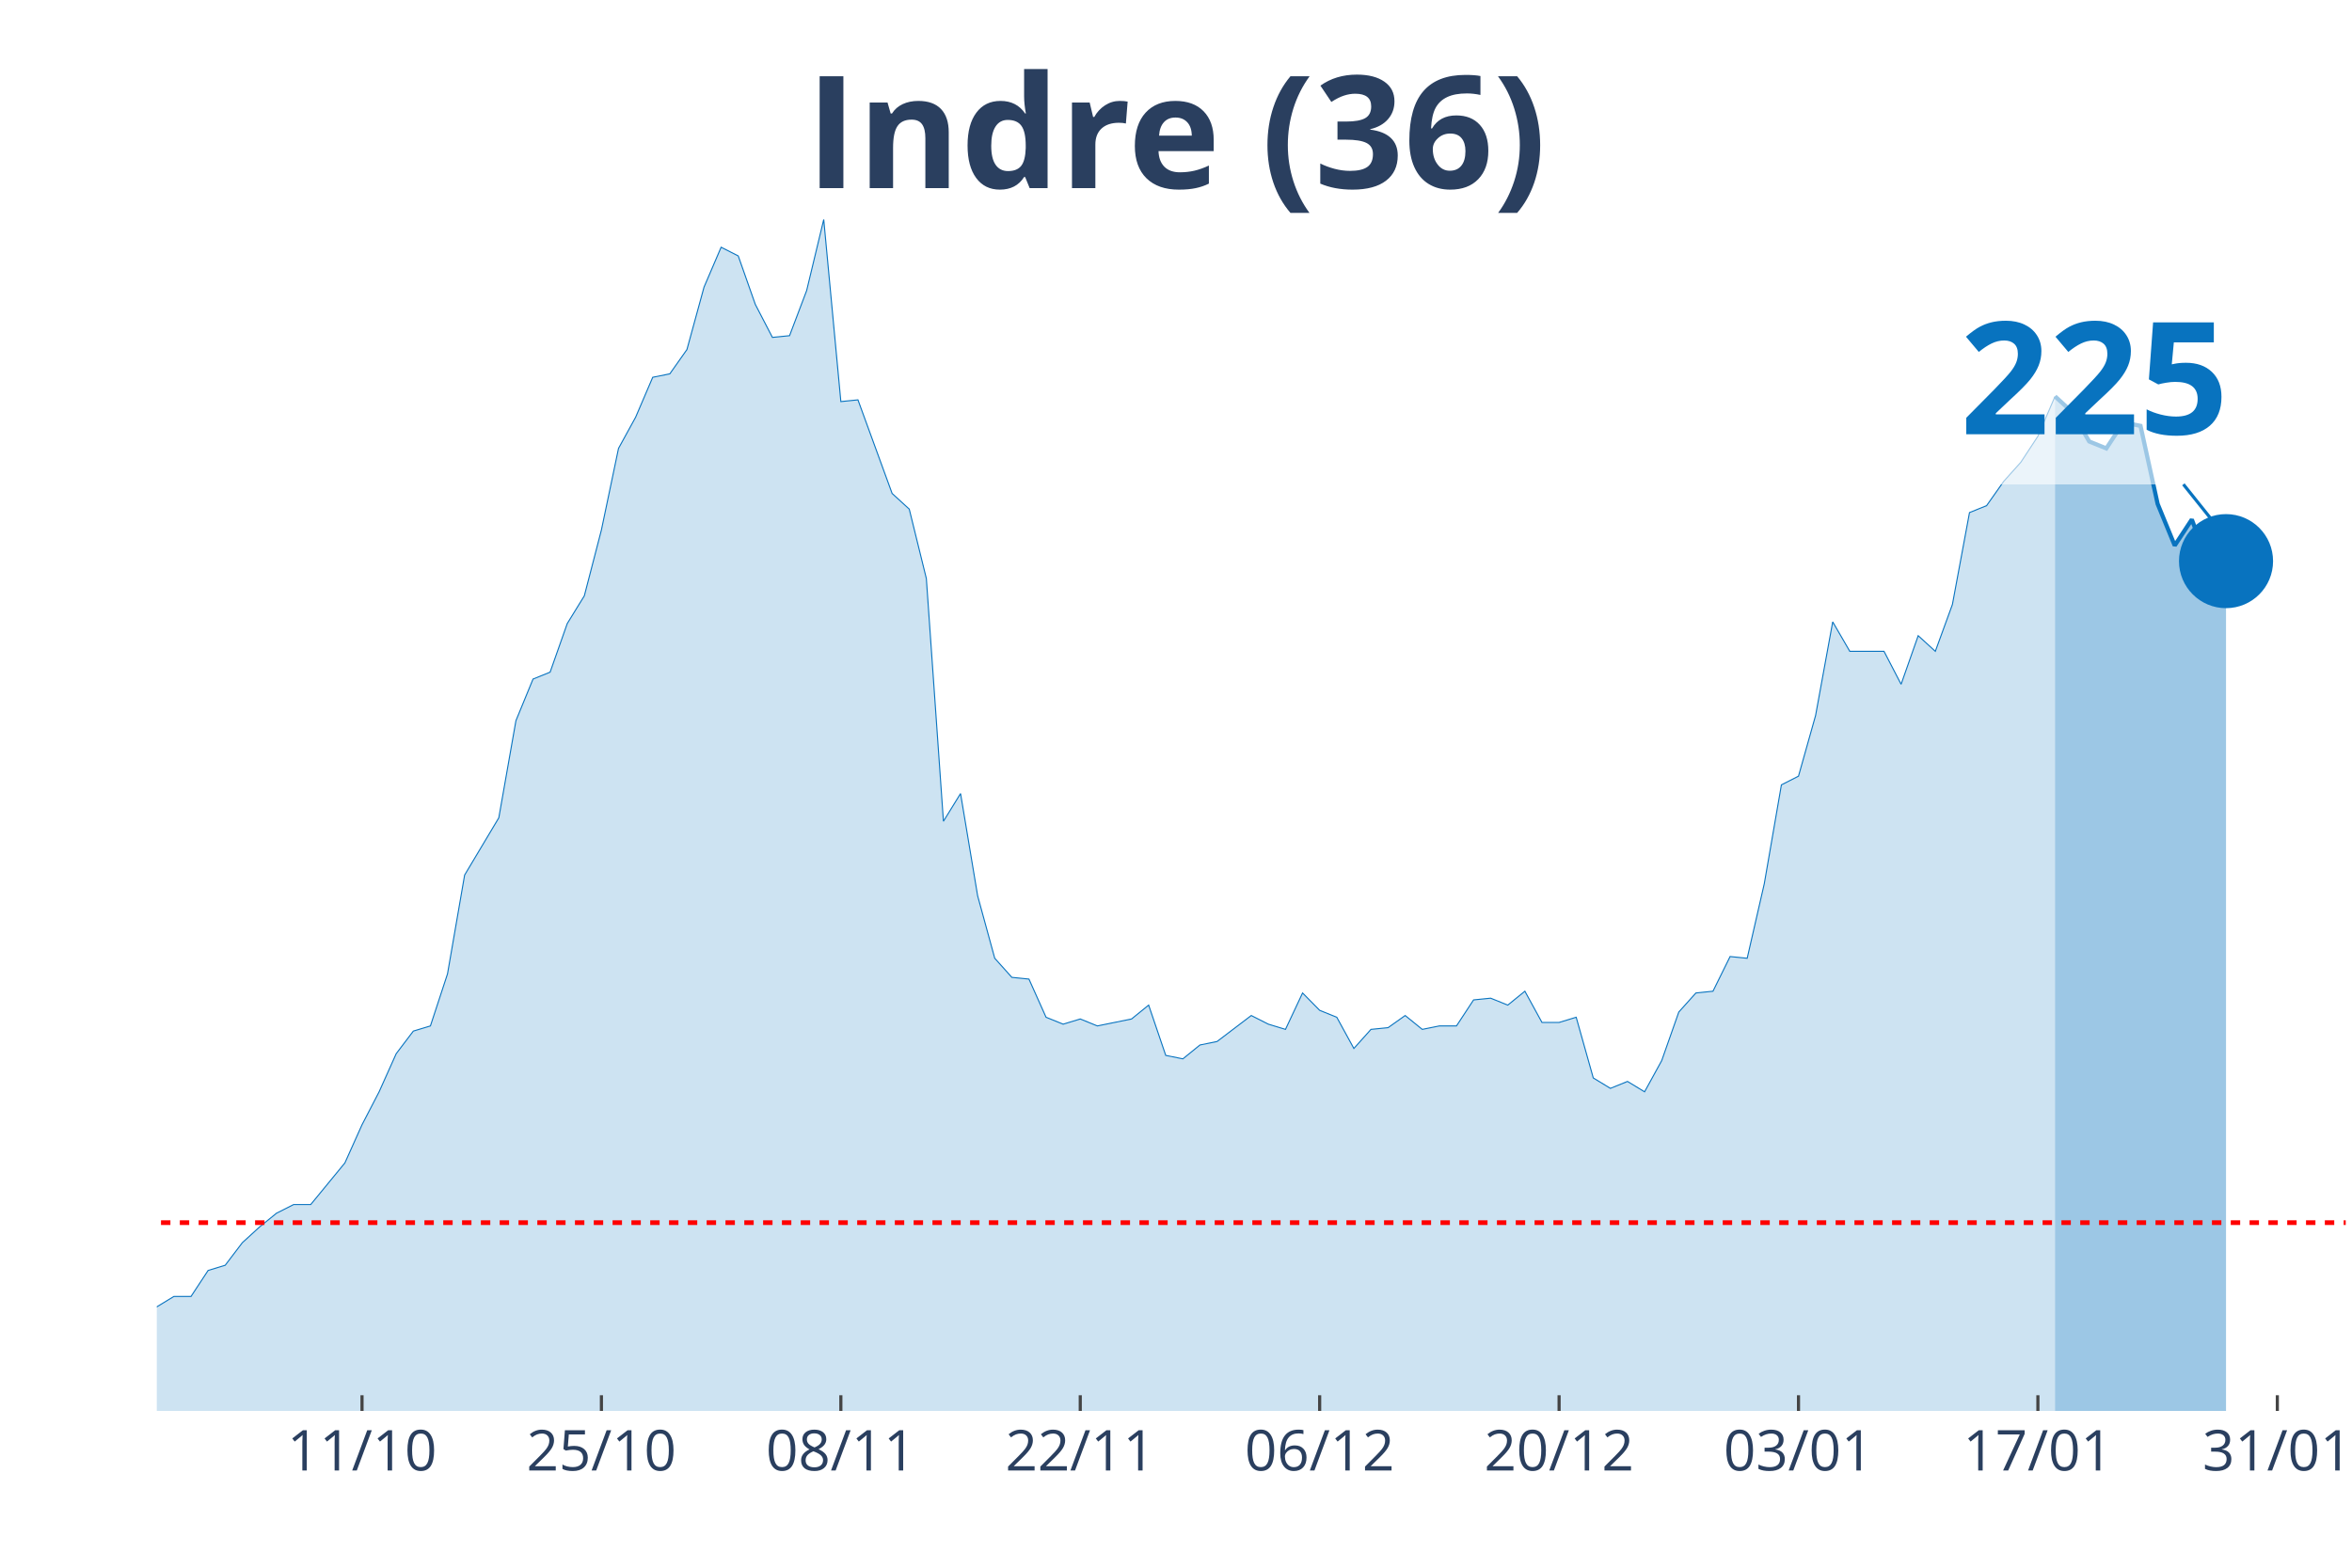
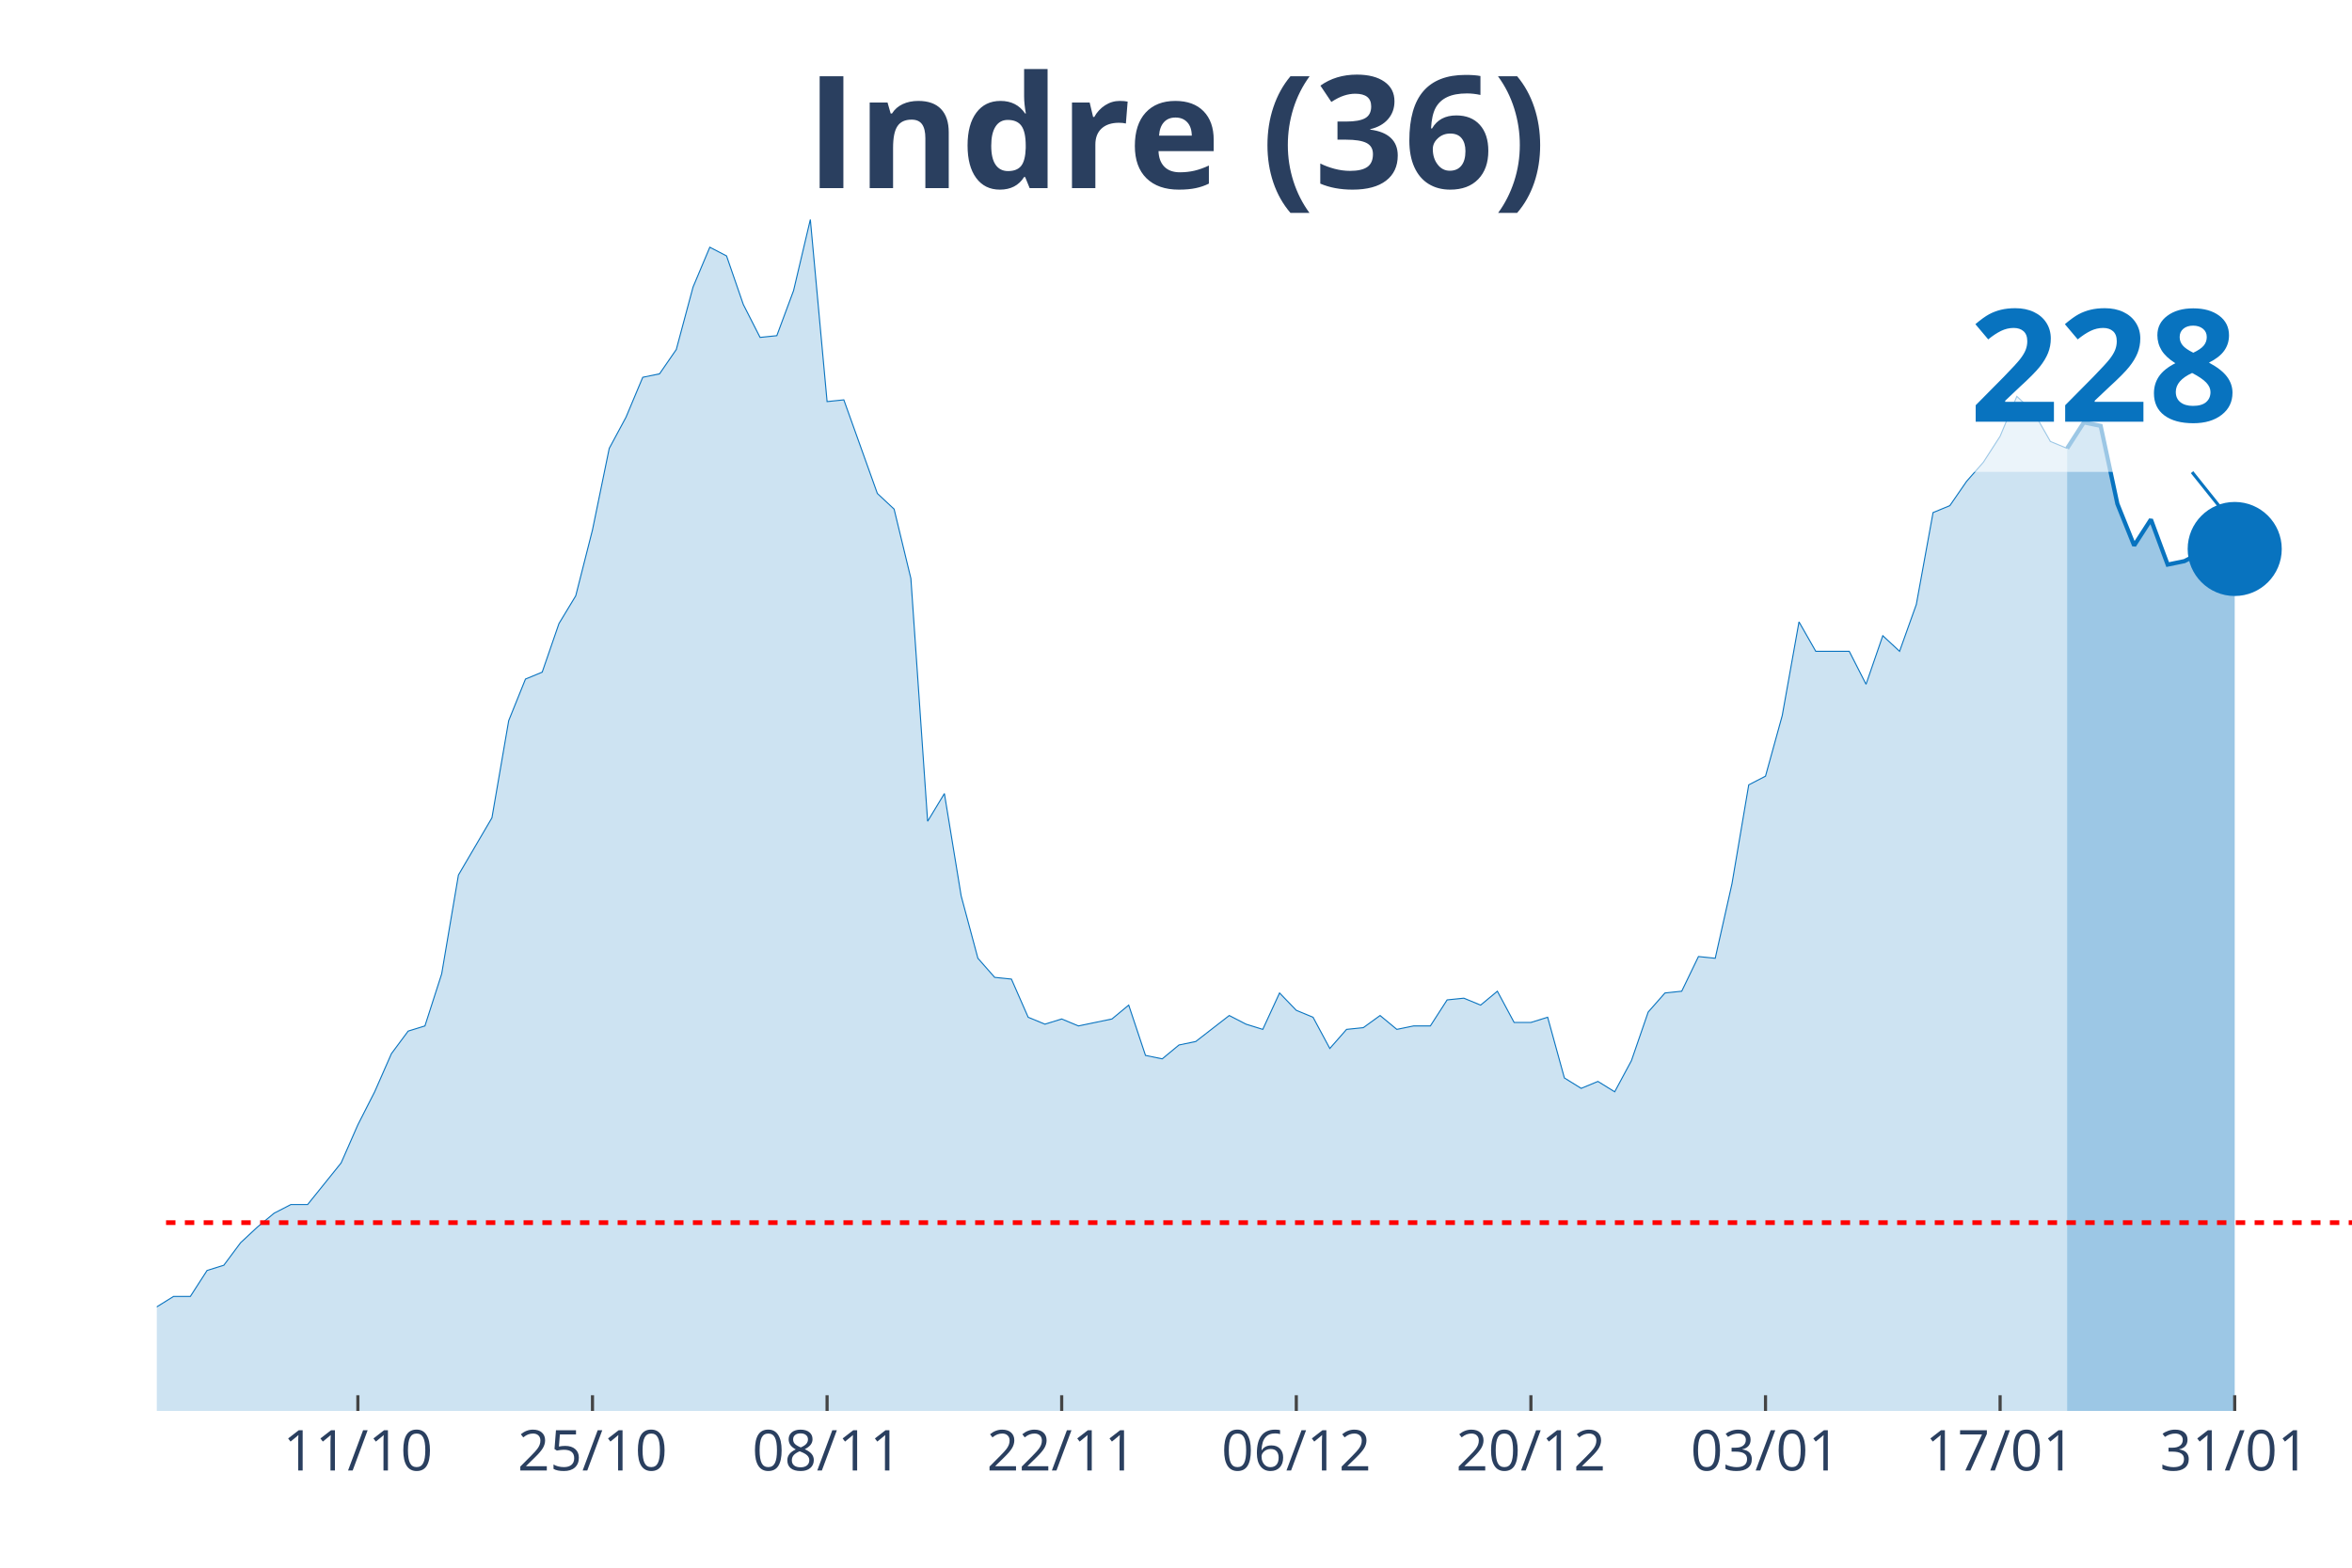
<svg xmlns="http://www.w3.org/2000/svg" class="main-svg" width="1125" height="750" style="" viewBox="0 0 750 500">
  <rect x="0" y="0" width="750" height="500" style="fill: rgb(0, 0, 0); fill-opacity: 0;" />
-   <defs id="defs-2647eb">
+   <defs id="defs-ed8a09">
    <g class="clips">
-       <clipPath id="clip2647ebxyplot" class="plotclip">
-         <rect width="698" height="380" />
+       <clipPath id="cliped8a09xyplot" class="plotclip">
+         <rect width="700" height="380" />
      </clipPath>
-       <clipPath class="axesclip" id="clip2647ebx">
-         <rect x="50" y="0" width="698" height="500" />
+       <clipPath class="axesclip" id="cliped8a09x">
+         <rect x="50" y="0" width="700" height="500" />
      </clipPath>
-       <clipPath class="axesclip" id="clip2647eby">
+       <clipPath class="axesclip" id="cliped8a09y">
        <rect x="0" y="70" width="750" height="380" />
      </clipPath>
-       <clipPath class="axesclip" id="clip2647ebxy">
-         <rect x="50" y="70" width="698" height="380" />
+       <clipPath class="axesclip" id="cliped8a09xy">
+         <rect x="50" y="70" width="700" height="380" />
      </clipPath>
    </g>
    <g class="gradients" />
  </defs>
  <g class="bglayer">
-     <rect class="bg" x="50" y="70" width="698" height="380" style="fill: rgb(0, 0, 0); fill-opacity: 0; stroke-width: 0;" />
+     <rect class="bg" x="50" y="70" width="700" height="380" style="fill: rgb(0, 0, 0); fill-opacity: 0; stroke-width: 0;" />
  </g>
  <g class="layer-below">
    <g class="imagelayer" />
    <g class="shapelayer" />
  </g>
  <g class="cartesianlayer">
    <g class="subplot xy">
      <g class="layer-subplot">
        <g class="shapelayer" />
        <g class="imagelayer" />
      </g>
      <g class="gridlayer">
        <g class="x">
-           <path class="xgrid crisp" transform="translate(115.44,0)" d="M0,70v380" style="stroke: rgb(255, 255, 255); stroke-opacity: 1; stroke-width: 1px;" />
-           <path class="xgrid crisp" transform="translate(191.78,0)" d="M0,70v380" style="stroke: rgb(255, 255, 255); stroke-opacity: 1; stroke-width: 1px;" />
-           <path class="xgrid crisp" transform="translate(268.13,0)" d="M0,70v380" style="stroke: rgb(255, 255, 255); stroke-opacity: 1; stroke-width: 1px;" />
-           <path class="xgrid crisp" transform="translate(344.47,0)" d="M0,70v380" style="stroke: rgb(255, 255, 255); stroke-opacity: 1; stroke-width: 1px;" />
-           <path class="xgrid crisp" transform="translate(420.81,0)" d="M0,70v380" style="stroke: rgb(255, 255, 255); stroke-opacity: 1; stroke-width: 1px;" />
-           <path class="xgrid crisp" transform="translate(497.16,0)" d="M0,70v380" style="stroke: rgb(255, 255, 255); stroke-opacity: 1; stroke-width: 1px;" />
-           <path class="xgrid crisp" transform="translate(573.5,0)" d="M0,70v380" style="stroke: rgb(255, 255, 255); stroke-opacity: 1; stroke-width: 1px;" />
-           <path class="xgrid crisp" transform="translate(649.84,0)" d="M0,70v380" style="stroke: rgb(255, 255, 255); stroke-opacity: 1; stroke-width: 1px;" />
-           <path class="xgrid crisp" transform="translate(726.19,0)" d="M0,70v380" style="stroke: rgb(255, 255, 255); stroke-opacity: 1; stroke-width: 1px;" />
+           <path class="xgrid crisp" transform="translate(114.12,0)" d="M0,70v380" style="stroke: rgb(255, 255, 255); stroke-opacity: 1; stroke-width: 1px;" />
+           <path class="xgrid crisp" transform="translate(188.93,0)" d="M0,70v380" style="stroke: rgb(255, 255, 255); stroke-opacity: 1; stroke-width: 1px;" />
+           <path class="xgrid crisp" transform="translate(263.74,0)" d="M0,70v380" style="stroke: rgb(255, 255, 255); stroke-opacity: 1; stroke-width: 1px;" />
+           <path class="xgrid crisp" transform="translate(338.55,0)" d="M0,70v380" style="stroke: rgb(255, 255, 255); stroke-opacity: 1; stroke-width: 1px;" />
+           <path class="xgrid crisp" transform="translate(413.36,0)" d="M0,70v380" style="stroke: rgb(255, 255, 255); stroke-opacity: 1; stroke-width: 1px;" />
+           <path class="xgrid crisp" transform="translate(488.17,0)" d="M0,70v380" style="stroke: rgb(255, 255, 255); stroke-opacity: 1; stroke-width: 1px;" />
+           <path class="xgrid crisp" transform="translate(562.98,0)" d="M0,70v380" style="stroke: rgb(255, 255, 255); stroke-opacity: 1; stroke-width: 1px;" />
+           <path class="xgrid crisp" transform="translate(637.79,0)" d="M0,70v380" style="stroke: rgb(255, 255, 255); stroke-opacity: 1; stroke-width: 1px;" />
+           <path class="xgrid crisp" transform="translate(712.6,0)" d="M0,70v380" style="stroke: rgb(255, 255, 255); stroke-opacity: 1; stroke-width: 1px;" />
        </g>
        <g class="y" />
      </g>
      <g class="zerolinelayer" />
      <path class="xlines-below" />
      <path class="ylines-below" />
      <g class="overlines-below" />
      <g class="xaxislayer-below" />
      <g class="yaxislayer-below" />
      <g class="overaxes-below" />
-       <g class="plot" transform="translate(50, 70)" clip-path="url('#clip2647ebxyplot')">
+       <g class="plot" transform="translate(50, 70)" clip-path="url('#cliped8a09xyplot')">
        <g class="scatterlayer mlayer">
-           <g class="trace scatter trace2aa4d1" style="stroke-miterlimit: 2;">
+           <g class="trace scatter trace2d81d4" style="stroke-miterlimit: 2;">
            <g class="fills">
              <g>
-                 <path class="js-fill" d="M605.3,380L-741.62,380L-741.62,373.92L-654.37,377.23L-648.92,377.23L-561.67,379.45L-556.22,379.45L-528.95,377.79L-523.5,377.79L-343.55,375.57L-338.09,375.57L-294.47,374.47L-289.02,371.7L-278.11,370.04L-272.66,373.36L-261.75,370.04L-256.3,370.04L-234.48,370.6L-229.03,375.02L-218.12,374.47L-212.67,370.04L-201.77,358.98L-196.31,354L-185.41,348.47L-179.95,348.47L-169.05,349.58L-163.59,353.45L-147.23,360.09L-141.78,360.09L-130.87,361.19L-125.42,361.75L-119.97,362.85L-114.52,359.53L-98.16,354.56L-92.7,346.81L-87.25,344.6L-81.8,337.41L-76.34,332.98L-70.89,332.98L-65.44,334.09L-59.98,329.11L-54.53,338.52L-49.08,340.73L-38.17,344.6L-32.72,345.71L-27.27,345.71L-21.81,350.68L-16.36,347.92L-10.91,346.81L-5.45,348.47L0,346.81L5.45,343.49L10.91,343.49L16.36,335.2L21.81,333.54L27.27,326.35L32.72,321.37L38.17,316.94L43.63,314.18L49.08,314.18L54.53,307.54L59.98,300.9L65.44,288.73L70.89,278.22L76.34,266.06L81.8,258.86L87.25,257.21L92.7,240.61L98.16,209.08L109.06,190.83L114.52,159.85L119.97,146.58L125.42,144.37L130.88,128.88L136.33,120.03L141.78,99.01L147.23,73.01L152.69,63.06L158.14,50.33L163.59,49.23L169.05,41.48L174.5,21.57L179.95,8.85L185.41,11.62L190.86,27.1L196.31,37.61L201.77,37.06L207.22,22.68L212.67,0L218.13,58.08L223.58,57.53L234.48,87.39L239.94,92.37L245.39,114.5L250.84,191.94L256.3,183.09L261.75,215.72L267.2,235.63L272.66,241.72L278.11,242.27L283.56,254.44L289.02,256.65L294.47,254.99L299.92,257.21L305.38,256.1L310.83,254.99L316.28,250.57L321.73,266.61L327.19,267.71L332.64,263.29L338.09,262.18L349,253.89L354.45,256.65L359.91,258.31L365.36,246.7L370.81,252.23L376.27,254.44L381.72,264.4L387.17,258.31L392.63,257.76L398.08,253.89L403.53,258.31L408.98,257.21L414.44,257.21L419.89,248.91L425.34,248.36L430.8,250.57L436.25,246.14L441.7,256.1L447.16,256.1L452.61,254.44L458.06,273.8L463.52,277.12L468.97,274.91L474.42,278.22L479.88,268.27L485.33,252.78L490.78,246.7L496.23,246.14L501.69,235.08L507.14,235.63L512.59,211.85L518.05,180.32L523.5,177.55L528.95,158.2L534.41,128.33L539.86,137.73L550.77,137.73L556.22,148.24L561.67,132.75L567.13,137.73L572.58,122.79L578.03,93.48L583.48,91.27L588.94,83.52L594.39,77.44L599.84,69.14L605.3,56.42" style="fill: rgb(8, 115, 191); fill-opacity: 0.2; stroke-width: 0;" />
+                 <path class="js-fill" d="M609.16,380L-726.72,380L-726.72,373.92L-646.56,377.23L-641.22,377.23L-347.33,377.79L-341.98,375.57L-288.55,374.47L-283.21,371.7L-272.52,370.04L-267.18,373.36L-256.49,370.04L-251.15,370.04L-229.77,370.6L-224.43,375.02L-213.74,374.47L-208.4,370.04L-197.71,358.98L-192.37,354L-181.68,348.47L-176.34,348.47L-165.65,349.58L-160.31,353.45L-144.27,360.09L-138.93,360.09L-128.24,361.19L-122.9,361.75L-117.56,362.85L-112.21,359.53L-96.18,354.56L-90.84,346.81L-85.5,344.6L-80.15,337.41L-74.81,332.98L-69.47,332.98L-64.12,334.09L-58.78,329.11L-53.44,338.52L-48.09,340.73L-37.4,344.6L-32.06,345.71L-26.72,345.71L-21.37,350.68L-16.03,347.92L-10.69,346.81L-5.34,348.47L0,346.81L5.34,343.49L10.69,343.49L16.03,335.2L21.37,333.54L26.72,326.35L32.06,321.37L37.4,316.94L42.75,314.18L48.09,314.18L53.44,307.54L58.78,300.9L64.12,288.73L69.47,278.22L74.81,266.06L80.15,258.86L85.5,257.21L90.84,240.61L96.18,209.08L106.87,190.83L112.21,159.85L117.56,146.58L122.9,144.37L128.24,128.88L133.59,120.03L138.93,99.01L144.27,73.01L149.62,63.06L154.96,50.33L160.31,49.23L165.65,41.48L170.99,21.57L176.34,8.85L181.68,11.62L187.02,27.1L192.37,37.61L197.71,37.06L203.05,22.68L208.4,0L213.74,58.08L219.08,57.53L229.77,87.39L235.11,92.37L240.46,114.5L245.8,191.94L251.15,183.09L256.49,215.72L261.83,235.63L267.18,241.72L272.52,242.27L277.86,254.44L283.21,256.65L288.55,254.99L293.89,257.21L299.24,256.1L304.58,254.99L309.92,250.57L315.27,266.61L320.61,267.71L325.95,263.29L331.3,262.18L341.98,253.89L347.33,256.65L352.67,258.31L358.02,246.7L363.36,252.23L368.7,254.44L374.05,264.4L379.39,258.31L384.73,257.76L390.08,253.89L395.42,258.31L400.76,257.21L406.11,257.21L411.45,248.91L416.79,248.36L422.14,250.57L427.48,246.14L432.82,256.1L438.17,256.1L443.51,254.44L448.85,273.8L454.2,277.12L459.54,274.91L464.89,278.22L470.23,268.27L475.57,252.78L480.92,246.7L486.26,246.14L491.6,235.08L496.95,235.63L502.29,211.85L507.63,180.32L512.98,177.55L518.32,158.2L523.66,128.33L529.01,137.73L539.69,137.73L545.04,148.24L550.38,132.75L555.73,137.73L561.07,122.79L566.41,93.48L571.76,91.27L577.1,83.52L582.44,77.44L587.79,69.14L593.13,56.42L598.47,61.4L603.82,70.8L609.16,73.01" style="fill: rgb(8, 115, 191); fill-opacity: 0.2; stroke-width: 0;" />
              </g>
            </g>
            <g class="errorbars" />
            <g class="lines">
-               <path class="js-line" d="M-741.62,373.92L-654.37,377.23L-648.92,377.23L-561.67,379.45L-556.22,379.45L-528.95,377.79L-523.5,377.79L-343.55,375.57L-338.09,375.57L-294.47,374.47L-289.02,371.7L-278.11,370.04L-272.66,373.36L-261.75,370.04L-256.3,370.04L-234.48,370.6L-229.03,375.02L-218.12,374.47L-212.67,370.04L-201.77,358.98L-196.31,354L-185.41,348.47L-179.95,348.47L-169.05,349.58L-163.59,353.45L-147.23,360.09L-141.78,360.09L-130.87,361.19L-125.42,361.75L-119.97,362.85L-114.52,359.53L-98.16,354.56L-92.7,346.81L-87.25,344.6L-81.8,337.41L-76.34,332.98L-70.89,332.98L-65.44,334.09L-59.98,329.11L-54.53,338.52L-49.08,340.73L-38.17,344.6L-32.72,345.71L-27.27,345.71L-21.81,350.68L-16.36,347.92L-10.91,346.81L-5.45,348.47L0,346.81L5.45,343.49L10.91,343.49L16.36,335.2L21.81,333.54L27.27,326.35L32.72,321.37L38.17,316.94L43.63,314.18L49.08,314.18L54.53,307.54L59.98,300.9L65.44,288.73L70.89,278.22L76.34,266.06L81.8,258.86L87.25,257.21L92.7,240.61L98.16,209.08L109.06,190.83L114.52,159.85L119.97,146.58L125.42,144.37L130.88,128.88L136.33,120.03L141.78,99.01L147.23,73.01L152.69,63.06L158.14,50.33L163.59,49.23L169.05,41.48L174.5,21.57L179.95,8.85L185.41,11.62L190.86,27.1L196.31,37.61L201.77,37.06L207.22,22.68L212.67,0L218.13,58.08L223.58,57.53L234.48,87.39L239.94,92.37L245.39,114.5L250.84,191.94L256.3,183.09L261.75,215.72L267.2,235.63L272.66,241.72L278.11,242.27L283.56,254.44L289.02,256.65L294.47,254.99L299.92,257.21L305.38,256.1L310.83,254.99L316.28,250.57L321.73,266.61L327.19,267.71L332.64,263.29L338.09,262.18L349,253.89L354.45,256.65L359.91,258.31L365.36,246.7L370.81,252.23L376.27,254.44L381.72,264.4L387.17,258.31L392.63,257.76L398.08,253.89L403.53,258.31L408.98,257.21L414.44,257.21L419.89,248.91L425.34,248.36L430.8,250.57L436.25,246.14L441.7,256.1L447.16,256.1L452.61,254.44L458.06,273.8L463.52,277.12L468.97,274.91L474.42,278.22L479.88,268.27L485.33,252.78L490.78,246.7L496.23,246.14L501.69,235.08L507.14,235.63L512.59,211.85L518.05,180.32L523.5,177.55L528.95,158.2L534.41,128.33L539.86,137.73L550.77,137.73L556.22,148.24L561.67,132.75L567.13,137.73L572.58,122.79L578.03,93.48L583.48,91.27L588.94,83.52L594.39,77.44L599.84,69.14L605.3,56.42" style="vector-effect: non-scaling-stroke; fill: none; stroke: rgb(8, 115, 191); stroke-opacity: 1; stroke-width: 0.5px; opacity: 1;" />
+               <path class="js-line" d="M-726.72,373.92L-646.56,377.23L-641.22,377.23L-347.33,377.79L-341.98,375.57L-288.55,374.47L-283.21,371.7L-272.52,370.04L-267.18,373.36L-256.49,370.04L-251.15,370.04L-229.77,370.6L-224.43,375.02L-213.74,374.47L-208.4,370.04L-197.71,358.98L-192.37,354L-181.68,348.47L-176.34,348.47L-165.65,349.58L-160.31,353.45L-144.27,360.09L-138.93,360.09L-128.24,361.19L-122.9,361.75L-117.56,362.85L-112.21,359.53L-96.18,354.56L-90.84,346.81L-85.5,344.6L-80.15,337.41L-74.81,332.98L-69.47,332.98L-64.12,334.09L-58.78,329.11L-53.44,338.52L-48.09,340.73L-37.4,344.6L-32.06,345.71L-26.72,345.71L-21.37,350.68L-16.03,347.92L-10.69,346.81L-5.34,348.47L0,346.81L5.34,343.49L10.69,343.49L16.03,335.2L21.37,333.54L26.72,326.35L32.06,321.37L37.4,316.94L42.75,314.18L48.09,314.18L53.44,307.54L58.78,300.9L64.12,288.73L69.47,278.22L74.81,266.06L80.15,258.86L85.5,257.21L90.84,240.61L96.18,209.08L106.87,190.83L112.21,159.85L117.56,146.58L122.9,144.37L128.24,128.88L133.59,120.03L138.93,99.01L144.27,73.01L149.62,63.06L154.96,50.33L160.31,49.23L165.65,41.48L170.99,21.57L176.34,8.85L181.68,11.62L187.02,27.1L192.37,37.61L197.71,37.06L203.05,22.68L208.4,0L213.74,58.08L219.08,57.53L229.77,87.39L235.11,92.37L240.46,114.5L245.8,191.94L251.15,183.09L256.49,215.72L261.83,235.63L267.18,241.72L272.52,242.27L277.86,254.44L283.21,256.65L288.55,254.99L293.89,257.21L299.24,256.1L304.58,254.99L309.92,250.57L315.27,266.61L320.61,267.71L325.95,263.29L331.3,262.18L341.98,253.89L347.33,256.65L352.67,258.31L358.02,246.7L363.36,252.23L368.7,254.44L374.05,264.4L379.39,258.31L384.73,257.76L390.08,253.89L395.42,258.31L400.76,257.21L406.11,257.21L411.45,248.91L416.79,248.36L422.14,250.57L427.48,246.14L432.82,256.1L438.17,256.1L443.51,254.44L448.85,273.8L454.2,277.12L459.54,274.91L464.89,278.22L470.23,268.27L475.57,252.78L480.92,246.7L486.26,246.14L491.6,235.08L496.95,235.63L502.29,211.85L507.63,180.32L512.98,177.55L518.32,158.2L523.66,128.33L529.01,137.73L539.69,137.73L545.04,148.24L550.38,132.75L555.73,137.73L561.07,122.79L566.41,93.48L571.76,91.27L577.1,83.52L582.44,77.44L587.79,69.14L593.13,56.42L598.47,61.4L603.82,70.8L609.16,73.01" style="vector-effect: non-scaling-stroke; fill: none; stroke: rgb(8, 115, 191); stroke-opacity: 1; stroke-width: 0.5px; opacity: 1;" />
            </g>
            <g class="points" />
            <g class="text" />
          </g>
-           <g class="trace scatter trace7c9a1d" style="stroke-miterlimit: 2;">
+           <g class="trace scatter traced37249" style="stroke-miterlimit: 2;">
            <g class="fills">
              <g>
-                 <path class="js-fill" d="M659.83,380L605.3,380L605.3,56.42L610.75,61.4L616.2,70.8L621.66,73.01L627.11,64.72L632.56,65.82L638.02,90.71L643.47,103.99L648.92,95.69L654.38,110.07L659.83,108.97" style="fill: rgb(8, 115, 191); fill-opacity: 0.4; stroke-width: 0;" />
+                 <path class="js-fill" d="M662.6,380L609.16,380L609.16,73.01L614.5,64.72L619.85,65.82L625.19,90.71L630.53,103.99L635.88,95.69L641.22,110.07L646.56,108.97L651.91,106.2L657.25,106.2L662.6,105.09" style="fill: rgb(8, 115, 191); fill-opacity: 0.4; stroke-width: 0;" />
              </g>
            </g>
            <g class="errorbars" />
            <g class="lines">
-               <path class="js-line" d="M605.3,56.42L610.75,61.4L616.2,70.8L621.66,73.01L627.11,64.72L632.56,65.82L638.02,90.71L643.47,103.99L648.92,95.69L654.38,110.07L659.83,108.97" style="vector-effect: non-scaling-stroke; fill: none; stroke: rgb(8, 115, 191); stroke-opacity: 1; stroke-width: 2px; opacity: 1;" />
+               <path class="js-line" d="M609.16,73.01L614.5,64.72L619.85,65.82L625.19,90.71L630.53,103.99L635.88,95.69L641.22,110.07L646.56,108.97L651.91,106.2L657.25,106.2L662.6,105.09" style="vector-effect: non-scaling-stroke; fill: none; stroke: rgb(8, 115, 191); stroke-opacity: 1; stroke-width: 2px; opacity: 1;" />
            </g>
            <g class="points" />
            <g class="text" />
          </g>
-           <g class="trace scatter trace65e3de" style="stroke-miterlimit: 2; opacity: 1;">
+           <g class="trace scatter trace563a67" style="stroke-miterlimit: 2; opacity: 1;">
            <g class="fills" />
            <g class="errorbars" />
            <g class="lines" />
            <g class="points">
-               <path class="point" transform="translate(659.83,108.97)" d="M15,0A15,15 0 1,1 0,-15A15,15 0 0,1 15,0Z" style="opacity: 1; stroke-width: 0px; fill: rgb(8, 115, 191); fill-opacity: 1;" />
+               <path class="point" transform="translate(662.6,105.09)" d="M15,0A15,15 0 1,1 0,-15A15,15 0 0,1 15,0Z" style="opacity: 1; stroke-width: 0px; fill: rgb(8, 115, 191); fill-opacity: 1;" />
            </g>
            <g class="text" />
          </g>
        </g>
      </g>
      <g class="overplot" />
      <path class="xlines-above crisp" style="fill: none; stroke-width: 1px; stroke: rgb(0, 0, 0); stroke-opacity: 0;" d="" />
      <path class="ylines-above crisp" style="fill: none;" d="M0,0" />
      <g class="overlines-above" />
      <g class="xaxislayer-above">
-         <path class="xtick ticks crisp" d="M0,450v-5" transform="translate(115.44,0)" style="stroke: rgb(68, 68, 68); stroke-opacity: 1; stroke-width: 1px;" />
-         <path class="xtick ticks crisp" d="M0,450v-5" transform="translate(191.78,0)" style="stroke: rgb(68, 68, 68); stroke-opacity: 1; stroke-width: 1px;" />
-         <path class="xtick ticks crisp" d="M0,450v-5" transform="translate(268.13,0)" style="stroke: rgb(68, 68, 68); stroke-opacity: 1; stroke-width: 1px;" />
-         <path class="xtick ticks crisp" d="M0,450v-5" transform="translate(344.47,0)" style="stroke: rgb(68, 68, 68); stroke-opacity: 1; stroke-width: 1px;" />
-         <path class="xtick ticks crisp" d="M0,450v-5" transform="translate(420.81,0)" style="stroke: rgb(68, 68, 68); stroke-opacity: 1; stroke-width: 1px;" />
-         <path class="xtick ticks crisp" d="M0,450v-5" transform="translate(497.16,0)" style="stroke: rgb(68, 68, 68); stroke-opacity: 1; stroke-width: 1px;" />
-         <path class="xtick ticks crisp" d="M0,450v-5" transform="translate(573.5,0)" style="stroke: rgb(68, 68, 68); stroke-opacity: 1; stroke-width: 1px;" />
-         <path class="xtick ticks crisp" d="M0,450v-5" transform="translate(649.84,0)" style="stroke: rgb(68, 68, 68); stroke-opacity: 1; stroke-width: 1px;" />
-         <path class="xtick ticks crisp" d="M0,450v-5" transform="translate(726.19,0)" style="stroke: rgb(68, 68, 68); stroke-opacity: 1; stroke-width: 1px;" />
+         <path class="xtick ticks crisp" d="M0,450v-5" transform="translate(114.12,0)" style="stroke: rgb(68, 68, 68); stroke-opacity: 1; stroke-width: 1px;" />
+         <path class="xtick ticks crisp" d="M0,450v-5" transform="translate(188.93,0)" style="stroke: rgb(68, 68, 68); stroke-opacity: 1; stroke-width: 1px;" />
+         <path class="xtick ticks crisp" d="M0,450v-5" transform="translate(263.74,0)" style="stroke: rgb(68, 68, 68); stroke-opacity: 1; stroke-width: 1px;" />
+         <path class="xtick ticks crisp" d="M0,450v-5" transform="translate(338.55,0)" style="stroke: rgb(68, 68, 68); stroke-opacity: 1; stroke-width: 1px;" />
+         <path class="xtick ticks crisp" d="M0,450v-5" transform="translate(413.36,0)" style="stroke: rgb(68, 68, 68); stroke-opacity: 1; stroke-width: 1px;" />
+         <path class="xtick ticks crisp" d="M0,450v-5" transform="translate(488.17,0)" style="stroke: rgb(68, 68, 68); stroke-opacity: 1; stroke-width: 1px;" />
+         <path class="xtick ticks crisp" d="M0,450v-5" transform="translate(562.98,0)" style="stroke: rgb(68, 68, 68); stroke-opacity: 1; stroke-width: 1px;" />
+         <path class="xtick ticks crisp" d="M0,450v-5" transform="translate(637.79,0)" style="stroke: rgb(68, 68, 68); stroke-opacity: 1; stroke-width: 1px;" />
+         <path class="xtick ticks crisp" d="M0,450v-5" transform="translate(712.6,0)" style="stroke: rgb(68, 68, 68); stroke-opacity: 1; stroke-width: 1px;" />
        <g class="xtick">
-           <text text-anchor="middle" x="0" y="469" transform="translate(115.44,0)" style="font-family: 'Open Sans', verdana, arial, sans-serif; font-size: 18px; fill: rgb(42, 63, 95); fill-opacity: 1; white-space: pre;">11/10</text>
+           <text text-anchor="middle" x="0" y="469" transform="translate(114.12,0)" style="font-family: 'Open Sans', verdana, arial, sans-serif; font-size: 18px; fill: rgb(42, 63, 95); fill-opacity: 1; white-space: pre;">11/10</text>
        </g>
        <g class="xtick">
-           <text text-anchor="middle" x="0" y="469" transform="translate(191.78,0)" style="font-family: 'Open Sans', verdana, arial, sans-serif; font-size: 18px; fill: rgb(42, 63, 95); fill-opacity: 1; white-space: pre;">25/10</text>
+           <text text-anchor="middle" x="0" y="469" transform="translate(188.93,0)" style="font-family: 'Open Sans', verdana, arial, sans-serif; font-size: 18px; fill: rgb(42, 63, 95); fill-opacity: 1; white-space: pre;">25/10</text>
        </g>
        <g class="xtick">
-           <text text-anchor="middle" x="0" y="469" transform="translate(268.13,0)" style="font-family: 'Open Sans', verdana, arial, sans-serif; font-size: 18px; fill: rgb(42, 63, 95); fill-opacity: 1; white-space: pre;">08/11</text>
+           <text text-anchor="middle" x="0" y="469" transform="translate(263.74,0)" style="font-family: 'Open Sans', verdana, arial, sans-serif; font-size: 18px; fill: rgb(42, 63, 95); fill-opacity: 1; white-space: pre;">08/11</text>
        </g>
        <g class="xtick">
-           <text text-anchor="middle" x="0" y="469" transform="translate(344.47,0)" style="font-family: 'Open Sans', verdana, arial, sans-serif; font-size: 18px; fill: rgb(42, 63, 95); fill-opacity: 1; white-space: pre;">22/11</text>
+           <text text-anchor="middle" x="0" y="469" transform="translate(338.55,0)" style="font-family: 'Open Sans', verdana, arial, sans-serif; font-size: 18px; fill: rgb(42, 63, 95); fill-opacity: 1; white-space: pre;">22/11</text>
        </g>
        <g class="xtick">
-           <text text-anchor="middle" x="0" y="469" transform="translate(420.81,0)" style="font-family: 'Open Sans', verdana, arial, sans-serif; font-size: 18px; fill: rgb(42, 63, 95); fill-opacity: 1; white-space: pre;">06/12</text>
+           <text text-anchor="middle" x="0" y="469" transform="translate(413.36,0)" style="font-family: 'Open Sans', verdana, arial, sans-serif; font-size: 18px; fill: rgb(42, 63, 95); fill-opacity: 1; white-space: pre;">06/12</text>
        </g>
        <g class="xtick">
-           <text text-anchor="middle" x="0" y="469" transform="translate(497.16,0)" style="font-family: 'Open Sans', verdana, arial, sans-serif; font-size: 18px; fill: rgb(42, 63, 95); fill-opacity: 1; white-space: pre;">20/12</text>
+           <text text-anchor="middle" x="0" y="469" transform="translate(488.17,0)" style="font-family: 'Open Sans', verdana, arial, sans-serif; font-size: 18px; fill: rgb(42, 63, 95); fill-opacity: 1; white-space: pre;">20/12</text>
        </g>
        <g class="xtick">
-           <text text-anchor="middle" x="0" y="469" transform="translate(573.5,0)" style="font-family: 'Open Sans', verdana, arial, sans-serif; font-size: 18px; fill: rgb(42, 63, 95); fill-opacity: 1; white-space: pre;">03/01</text>
+           <text text-anchor="middle" x="0" y="469" transform="translate(562.98,0)" style="font-family: 'Open Sans', verdana, arial, sans-serif; font-size: 18px; fill: rgb(42, 63, 95); fill-opacity: 1; white-space: pre;">03/01</text>
        </g>
        <g class="xtick">
-           <text text-anchor="middle" x="0" y="469" transform="translate(649.84,0)" style="font-family: 'Open Sans', verdana, arial, sans-serif; font-size: 18px; fill: rgb(42, 63, 95); fill-opacity: 1; white-space: pre;">17/01</text>
+           <text text-anchor="middle" x="0" y="469" transform="translate(637.79,0)" style="font-family: 'Open Sans', verdana, arial, sans-serif; font-size: 18px; fill: rgb(42, 63, 95); fill-opacity: 1; white-space: pre;">17/01</text>
        </g>
        <g class="xtick">
-           <text text-anchor="middle" x="0" y="469" transform="translate(726.19,0)" style="font-family: 'Open Sans', verdana, arial, sans-serif; font-size: 18px; fill: rgb(42, 63, 95); fill-opacity: 1; white-space: pre;">31/01</text>
+           <text text-anchor="middle" x="0" y="469" transform="translate(712.6,0)" style="font-family: 'Open Sans', verdana, arial, sans-serif; font-size: 18px; fill: rgb(42, 63, 95); fill-opacity: 1; white-space: pre;">31/01</text>
        </g>
      </g>
      <g class="yaxislayer-above" />
      <g class="overaxes-above" />
    </g>
  </g>
  <g class="polarlayer" />
  <g class="ternarylayer" />
  <g class="geolayer" />
  <g class="funnelarealayer" />
  <g class="pielayer" />
  <g class="treemaplayer" />
  <g class="sunburstlayer" />
  <g class="glimages" />
-   <defs id="topdefs-2647eb">
+   <defs id="topdefs-ed8a09">
    <g class="clips" />
  </defs>
  <g class="layer-above">
    <g class="imagelayer" />
    <g class="shapelayer">
-       <path data-index="0" fill-rule="evenodd" d="M-3014.66,389.95L971.58,389.95" clip-path="url('#clip2647ebxy')" style="opacity: 1; stroke: rgb(255, 0, 0); stroke-opacity: 1; fill: rgb(0, 0, 0); fill-opacity: 0; stroke-dasharray: 3px, 3px; stroke-width: 1.5px;" />
+       <path data-index="0" fill-rule="evenodd" d="M-2953.05,389.95L953.05,389.95" clip-path="url('#cliped8a09xy')" style="opacity: 1; stroke: rgb(255, 0, 0); stroke-opacity: 1; fill: rgb(0, 0, 0); fill-opacity: 0; stroke-dasharray: 3px, 3px; stroke-width: 1.5px;" />
    </g>
  </g>
  <g class="infolayer">
    <g class="g-gtitle">
      <text class="gtitle" x="375" y="25" text-anchor="middle" dy="0.7em" style="font-family: 'Open Sans', verdana, arial, sans-serif; font-size: 50px; fill: rgb(42, 63, 95); opacity: 1; font-weight: normal; white-space: pre;">
        <tspan style="font-weight:bold">Indre (36)</tspan>
      </text>
    </g>
    <g class="g-xtitle" />
    <g class="annotation" data-index="0" style="opacity: 1;">
-       <g class="annotation-text-g" transform="rotate(0,667.83,118.97)">
-         <g class="cursor-pointer" transform="translate(610, 83)">
+       <g class="annotation-text-g" transform="rotate(0,670.6,115.09)">
+         <g class="cursor-pointer" transform="translate(613, 79)">
          <rect class="bg" x="0.5" y="0.5" width="115" height="71" style="stroke-width: 1px; stroke: rgb(0, 0, 0); stroke-opacity: 0; fill: rgb(255, 255, 255); fill-opacity: 0.6;" />
          <text class="annotation-text" text-anchor="middle" x="57.812" y="55.5" style="font-family: 'Open Sans', verdana, arial, sans-serif; font-size: 50px; fill: rgb(8, 115, 191); fill-opacity: 1; white-space: pre;">
-             <tspan style="font-weight:bold">225 </tspan>
+             <tspan style="font-weight:bold">228 </tspan>
          </text>
        </g>
      </g>
      <g class="annotation-arrow-g" style="opacity: 1;">
-         <path d="M696.23,154.47L707.83,168.97" style="stroke-width: 1px; stroke: rgb(8, 115, 191); stroke-opacity: 1; stroke-dasharray: 0px, 0px, 18.569px, 18.569px;" />
+         <path d="M699,150.59L710.6,165.09" style="stroke-width: 1px; stroke: rgb(8, 115, 191); stroke-opacity: 1; stroke-dasharray: 0px, 0px, 18.569px, 18.569px;" />
      </g>
    </g>
  </g>
</svg>
